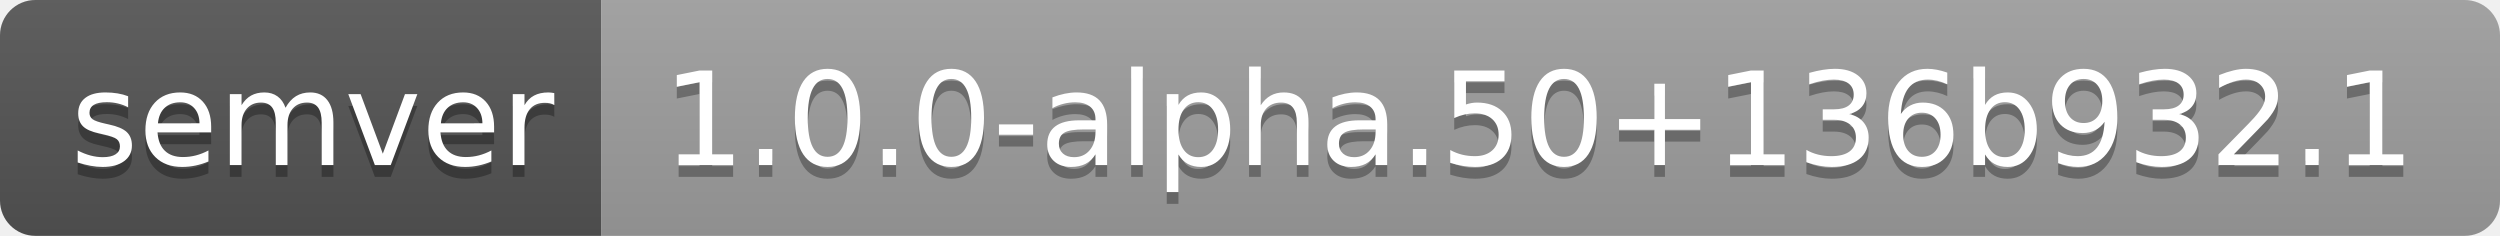
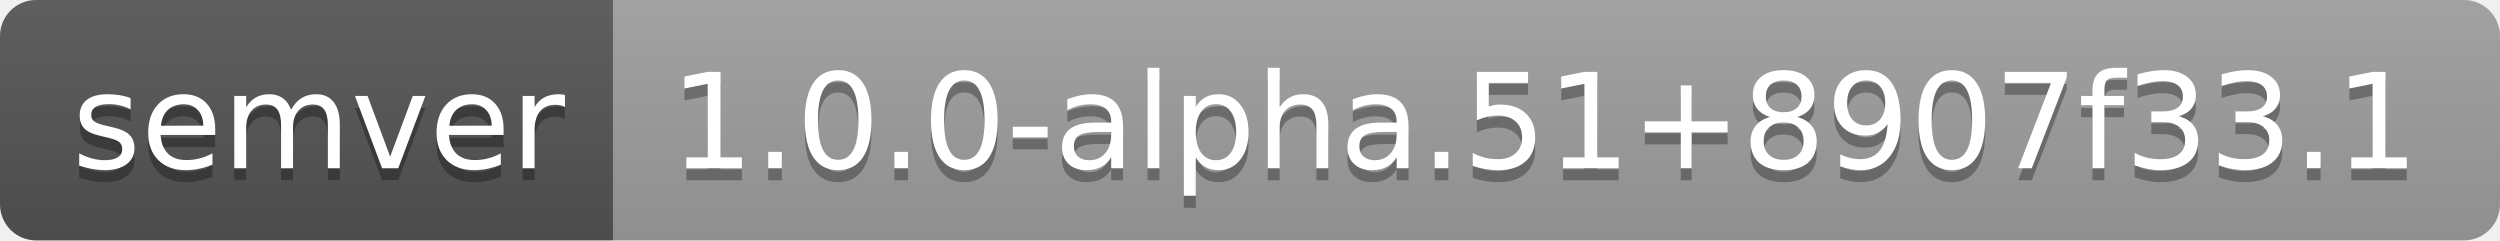
- <svg xmlns="http://www.w3.org/2000/svg" width="212" height="20" role="img" aria-label="semver: 1.0.0-alpha.50+136b932.1">
+ <svg xmlns="http://www.w3.org/2000/svg" width="208" height="20" role="img" aria-label="semver: 1.0.0-alpha.51+8907f33.1">
  <linearGradient id="s" x2="0" y2="100%">
    <stop offset="0" stop-color="#bbb" stop-opacity=".1" />
    <stop offset="1" stop-opacity=".1" />
  </linearGradient>
  <clipPath id="r">
-     <rect width="212" height="20" rx="3" fill="#fff" />
+     <rect width="208" height="20" rx="3" fill="#fff" />
  </clipPath>
  <g clip-path="url(#r)">
    <rect width="51" height="20" fill="#555" />
-     <rect x="51" width="161" height="20" fill="#9f9f9f" />
-     <rect width="212" height="20" fill="url(#s)" />
+     <rect x="51" width="157" height="20" fill="#9f9f9f" />
+     <rect width="208" height="20" fill="url(#s)" />
  </g>
  <g fill="#fff" text-anchor="middle" font-family="Verdana,Geneva,DejaVu Sans,sans-serif" text-rendering="geometricPrecision" font-size="110">
    <text aria-hidden="true" x="265" y="150" fill="#010101" fill-opacity=".3" transform="scale(.1)" textLength="410">semver</text>
    <text x="265" y="140" transform="scale(.1)" fill="#fff" textLength="410">semver</text>
-     <text aria-hidden="true" x="1305" y="150" fill="#010101" fill-opacity=".3" transform="scale(.1)" textLength="1510">1.0.0-alpha.50+136b932.1</text>
-     <text x="1305" y="140" transform="scale(.1)" fill="#fff" textLength="1510">1.0.0-alpha.50+136b932.1</text>
+     <text aria-hidden="true" x="1285" y="150" fill="#010101" fill-opacity=".3" transform="scale(.1)" textLength="1470">1.0.0-alpha.51+8907f33.1</text>
+     <text x="1285" y="140" transform="scale(.1)" fill="#fff" textLength="1470">1.0.0-alpha.51+8907f33.1</text>
  </g>
</svg>
